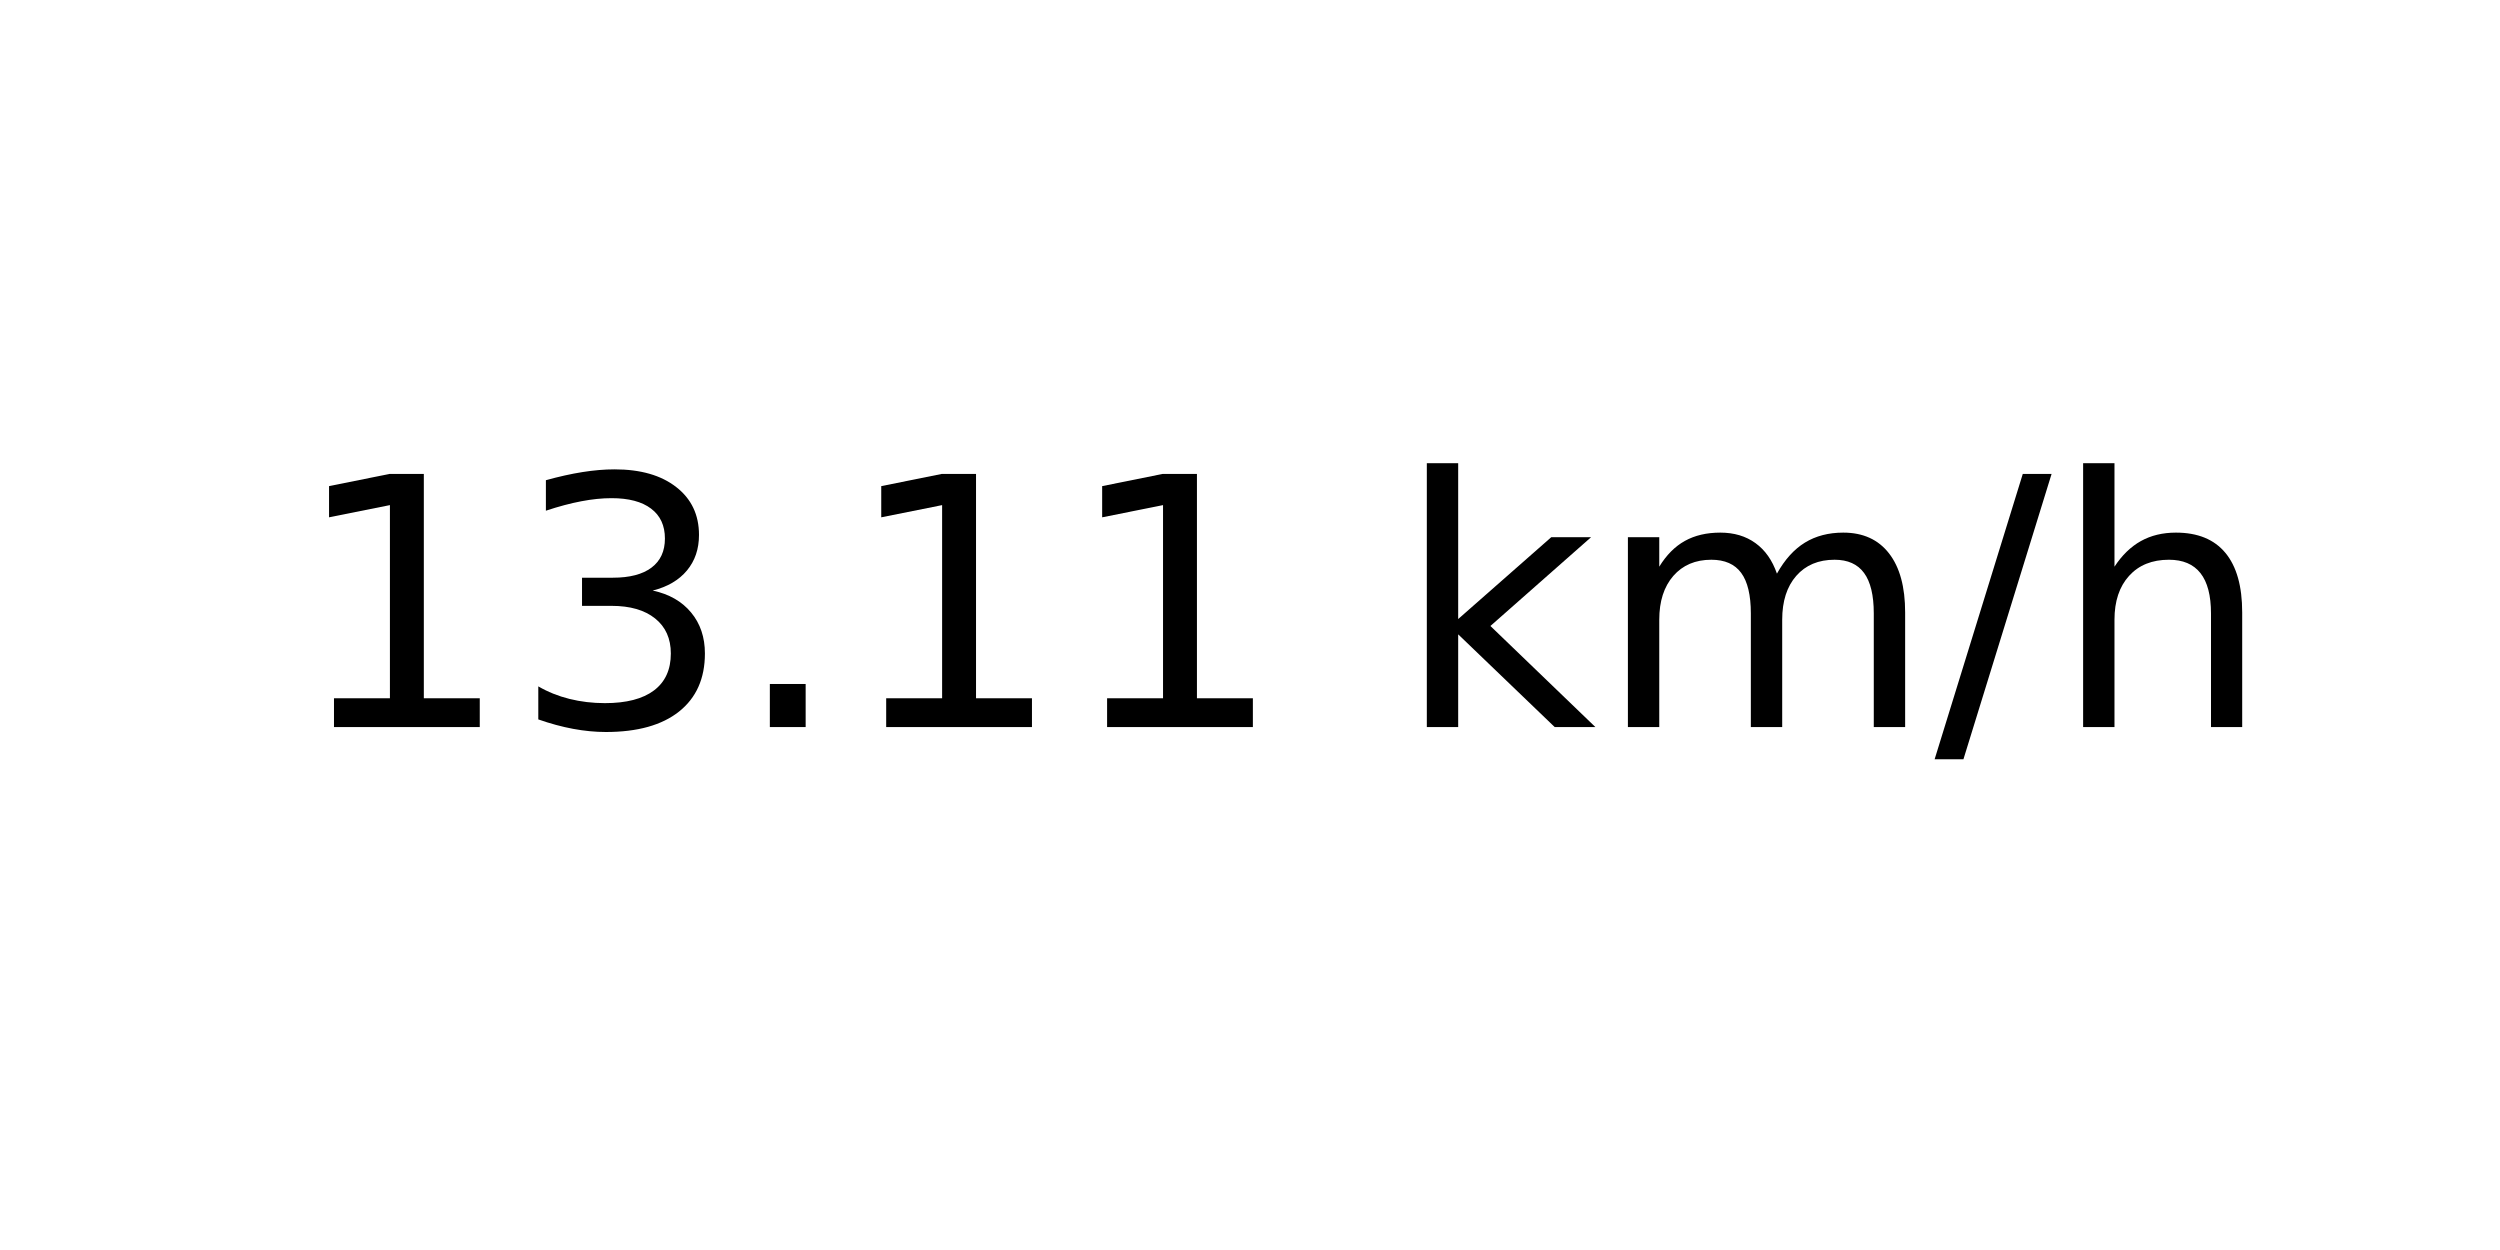
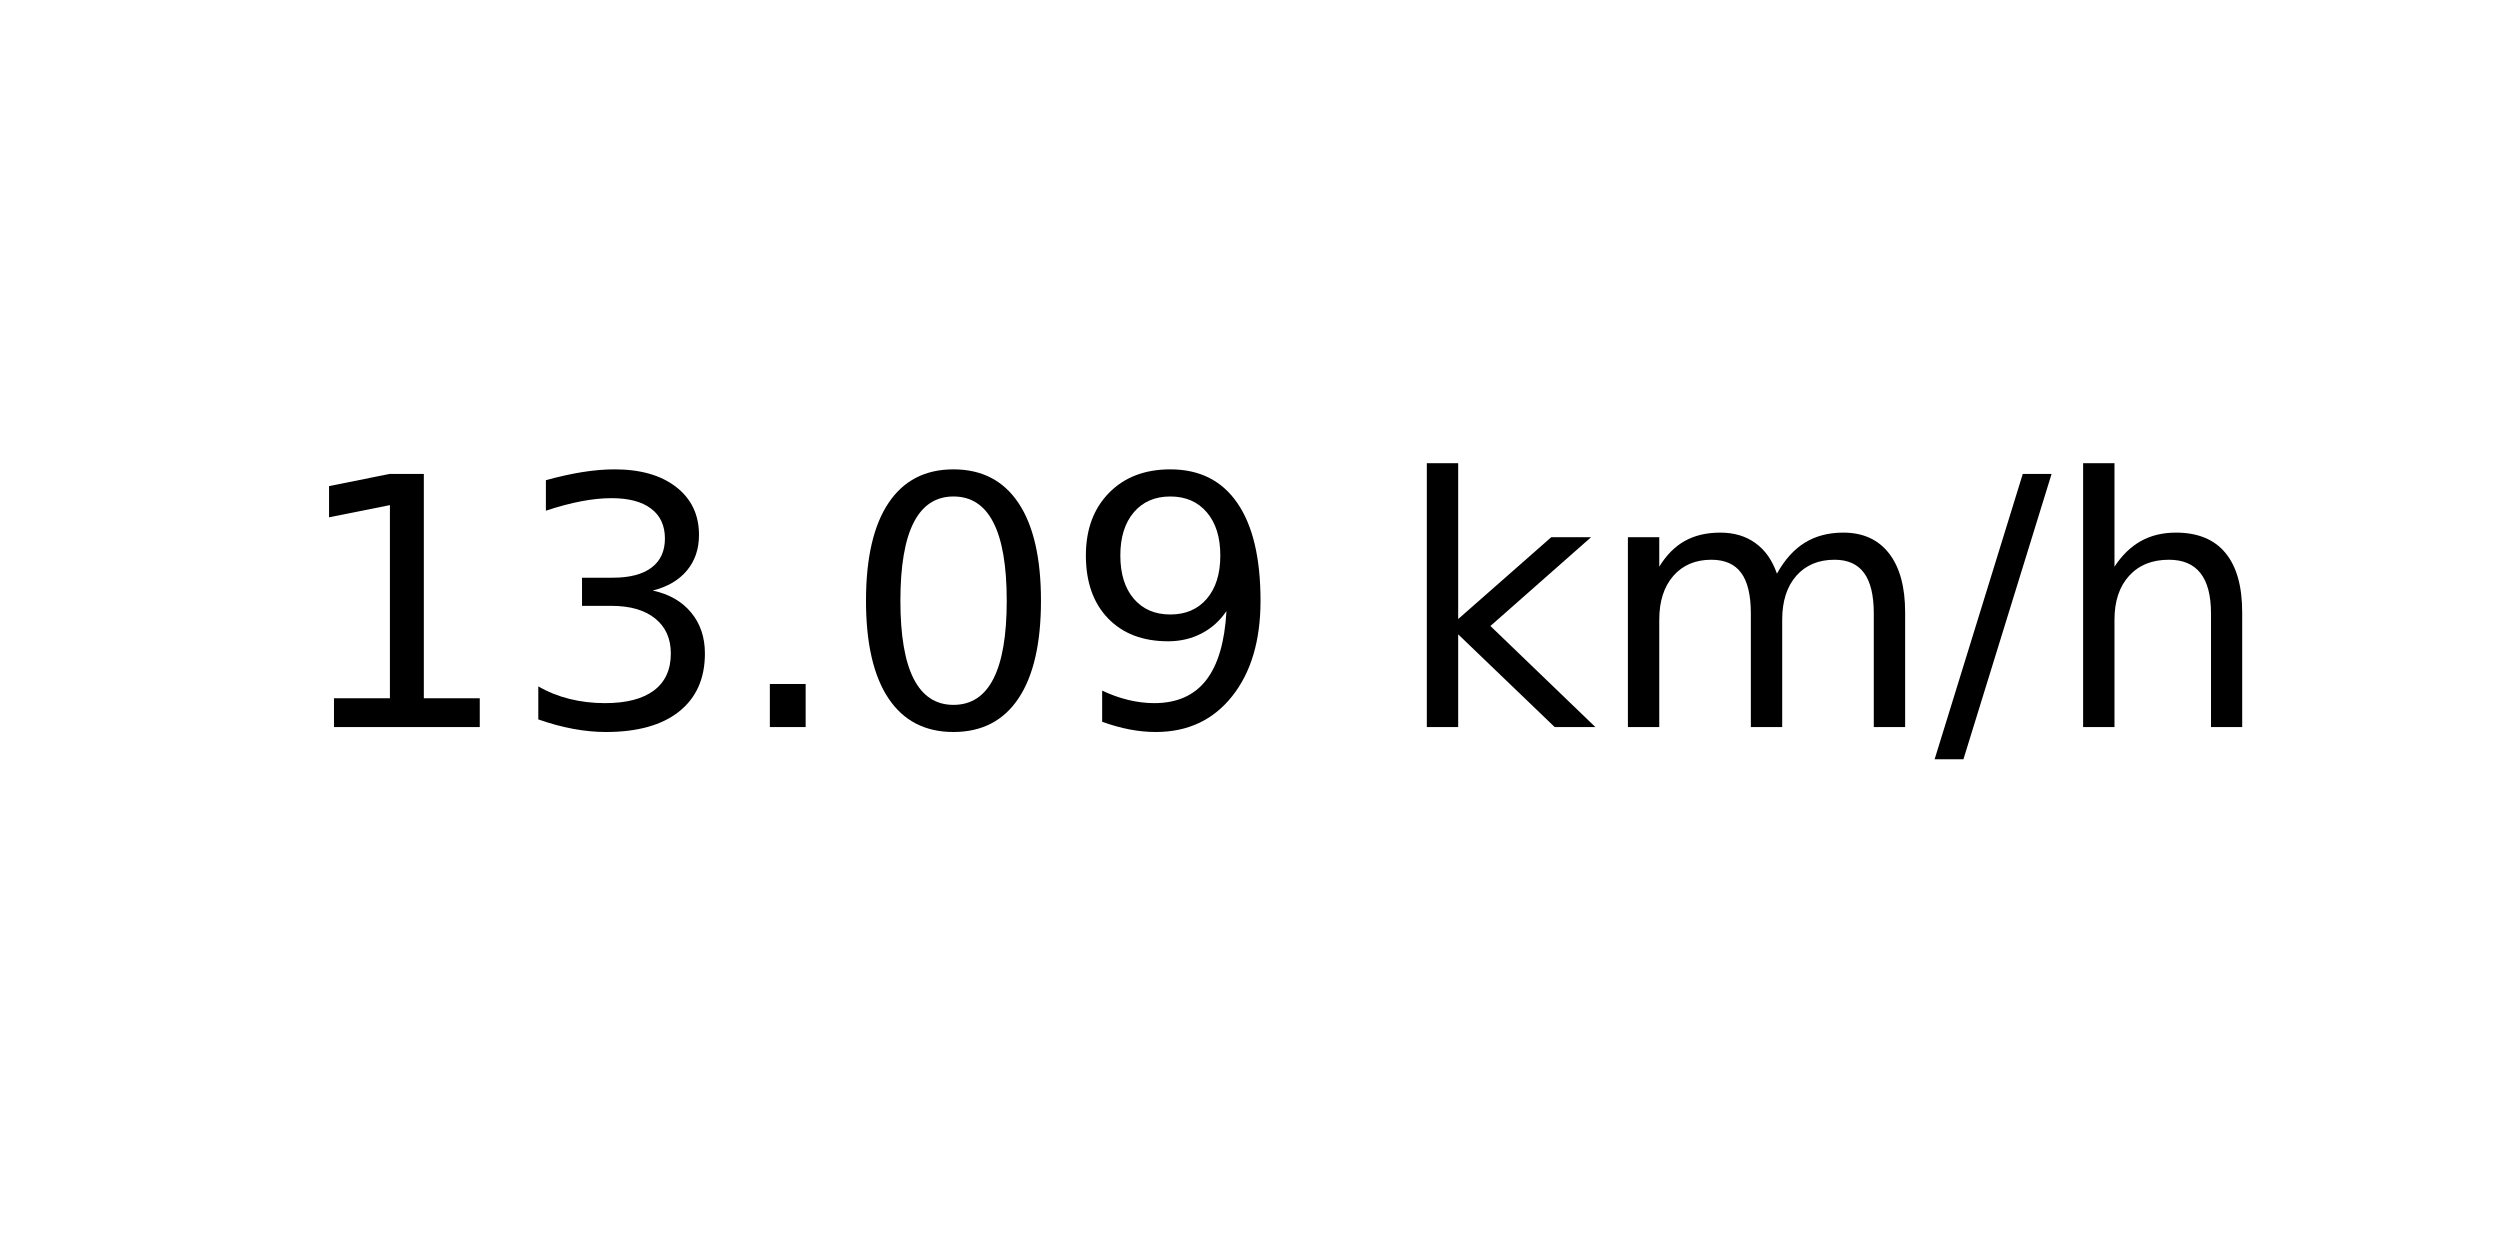
<svg xmlns="http://www.w3.org/2000/svg" xmlns:xlink="http://www.w3.org/1999/xlink" width="72pt" height="36pt" viewBox="0 0 72 36" version="1.1">
  <defs>
    <style type="text/css">*{stroke-linejoin: round; stroke-linecap: butt}</style>
  </defs>
  <g id="figure_1">
    <g id="axes_1">
      <g id="text_1">
        <g transform="translate(8.378125 20.93937) scale(0.1 -0.1)">
          <defs>
            <path id="DejaVuSans-31" d="M 794 531  L 1825 531  L 1825 4091  L 703 3866  L 703 4441  L 1819 4666  L 2450 4666  L 2450 531  L 3481 531  L 3481 0  L 794 0  L 794 531  z " transform="scale(0.015625)" />
            <path id="DejaVuSans-33" d="M 2597 2516  Q 3050 2419 3304 2112  Q 3559 1806 3559 1356  Q 3559 666 3084 287  Q 2609 -91 1734 -91  Q 1441 -91 1130 -33  Q 819 25 488 141  L 488 750  Q 750 597 1062 519  Q 1375 441 1716 441  Q 2309 441 2620 675  Q 2931 909 2931 1356  Q 2931 1769 2642 2001  Q 2353 2234 1838 2234  L 1294 2234  L 1294 2753  L 1863 2753  Q 2328 2753 2575 2939  Q 2822 3125 2822 3475  Q 2822 3834 2567 4026  Q 2313 4219 1838 4219  Q 1578 4219 1281 4162  Q 984 4106 628 3988  L 628 4550  Q 988 4650 1302 4700  Q 1616 4750 1894 4750  Q 2613 4750 3031 4423  Q 3450 4097 3450 3541  Q 3450 3153 3228 2886  Q 3006 2619 2597 2516  z " transform="scale(0.015625)" />
            <path id="DejaVuSans-2e" d="M 684 794  L 1344 794  L 1344 0  L 684 0  L 684 794  z " transform="scale(0.015625)" />
+             <path id="DejaVuSans-30" d="M 2034 4250  Q 1547 4250 1301 3770  Q 1056 3291 1056 2328  Q 1056 1369 1301 889  Q 1547 409 2034 409  Q 2525 409 2770 889  Q 3016 1369 3016 2328  Q 3016 3291 2770 3770  Q 2525 4250 2034 4250  z M 2034 4750  Q 2819 4750 3233 4129  Q 3647 3509 3647 2328  Q 3647 1150 3233 529  Q 2819 -91 2034 -91  Q 1250 -91 836 529  Q 422 1150 422 2328  Q 422 3509 836 4129  Q 1250 4750 2034 4750  z " transform="scale(0.015625)" />
+             <path id="DejaVuSans-39" d="M 703 97  L 703 672  Q 941 559 1184 500  Q 1428 441 1663 441  Q 2288 441 2617 861  Q 2947 1281 2994 2138  Q 2813 1869 2534 1725  Q 2256 1581 1919 1581  Q 1219 1581 811 2004  Q 403 2428 403 3163  Q 403 3881 828 4315  Q 1253 4750 1959 4750  Q 2769 4750 3195 4129  Q 3622 3509 3622 2328  Q 3622 1225 3098 567  Q 2575 -91 1691 -91  Q 1453 -91 1209 -44  Q 966 3 703 97  z M 1959 2075  Q 2384 2075 2632 2365  Q 2881 2656 2881 3163  Q 2881 3666 2632 3958  Q 2384 4250 1959 4250  Q 1534 4250 1286 3958  Q 1038 3666 1038 3163  Q 1038 2656 1286 2365  Q 1534 2075 1959 2075  z " transform="scale(0.015625)" />
            <path id="DejaVuSans-20" transform="scale(0.015625)" />
            <path id="DejaVuSans-6b" d="M 581 4863  L 1159 4863  L 1159 1991  L 2875 3500  L 3609 3500  L 1753 1863  L 3688 0  L 2938 0  L 1159 1709  L 1159 0  L 581 0  L 581 4863  z " transform="scale(0.015625)" />
            <path id="DejaVuSans-6d" d="M 3328 2828  Q 3544 3216 3844 3400  Q 4144 3584 4550 3584  Q 5097 3584 5394 3201  Q 5691 2819 5691 2113  L 5691 0  L 5113 0  L 5113 2094  Q 5113 2597 4934 2840  Q 4756 3084 4391 3084  Q 3944 3084 3684 2787  Q 3425 2491 3425 1978  L 3425 0  L 2847 0  L 2847 2094  Q 2847 2600 2669 2842  Q 2491 3084 2119 3084  Q 1678 3084 1418 2786  Q 1159 2488 1159 1978  L 1159 0  L 581 0  L 581 3500  L 1159 3500  L 1159 2956  Q 1356 3278 1631 3431  Q 1906 3584 2284 3584  Q 2666 3584 2933 3390  Q 3200 3197 3328 2828  z " transform="scale(0.015625)" />
            <path id="DejaVuSans-2f" d="M 1625 4666  L 2156 4666  L 531 -594  L 0 -594  L 1625 4666  z " transform="scale(0.015625)" />
            <path id="DejaVuSans-68" d="M 3513 2113  L 3513 0  L 2938 0  L 2938 2094  Q 2938 2591 2744 2837  Q 2550 3084 2163 3084  Q 1697 3084 1428 2787  Q 1159 2491 1159 1978  L 1159 0  L 581 0  L 581 4863  L 1159 4863  L 1159 2956  Q 1366 3272 1645 3428  Q 1925 3584 2291 3584  Q 2894 3584 3203 3211  Q 3513 2838 3513 2113  z " transform="scale(0.015625)" />
          </defs>
          <use xlink:href="#DejaVuSans-31" />
          <use xlink:href="#DejaVuSans-33" x="63.623" />
          <use xlink:href="#DejaVuSans-2e" x="127.246" />
-           <use xlink:href="#DejaVuSans-31" x="159.033" />
-           <use xlink:href="#DejaVuSans-31" x="222.656" />
+           <use xlink:href="#DejaVuSans-30" x="159.033" />
+           <use xlink:href="#DejaVuSans-39" x="222.656" />
          <use xlink:href="#DejaVuSans-20" x="286.279" />
          <use xlink:href="#DejaVuSans-6b" x="318.066" />
          <use xlink:href="#DejaVuSans-6d" x="375.977" />
          <use xlink:href="#DejaVuSans-2f" x="473.389" />
          <use xlink:href="#DejaVuSans-68" x="507.08" />
        </g>
      </g>
    </g>
  </g>
</svg>
